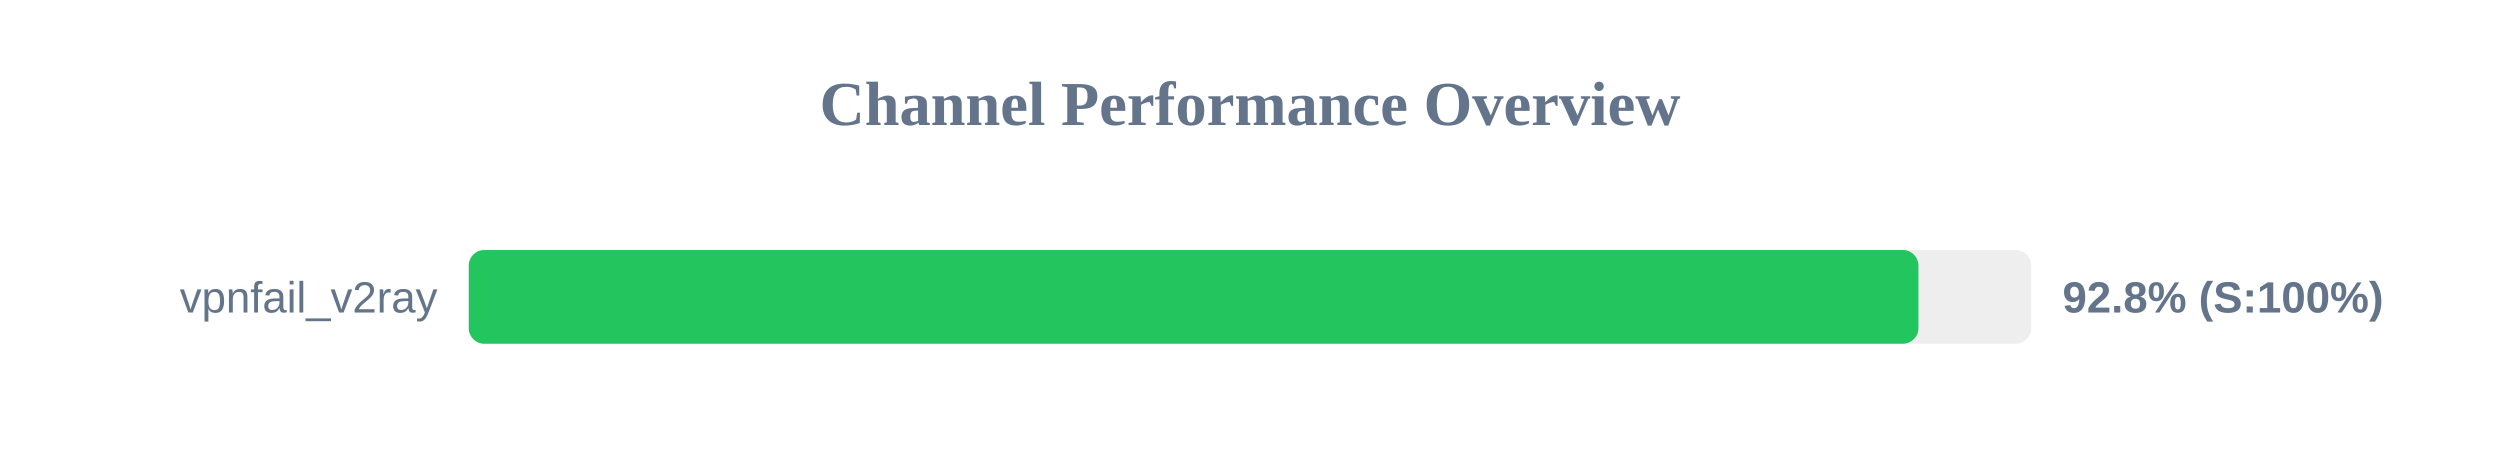
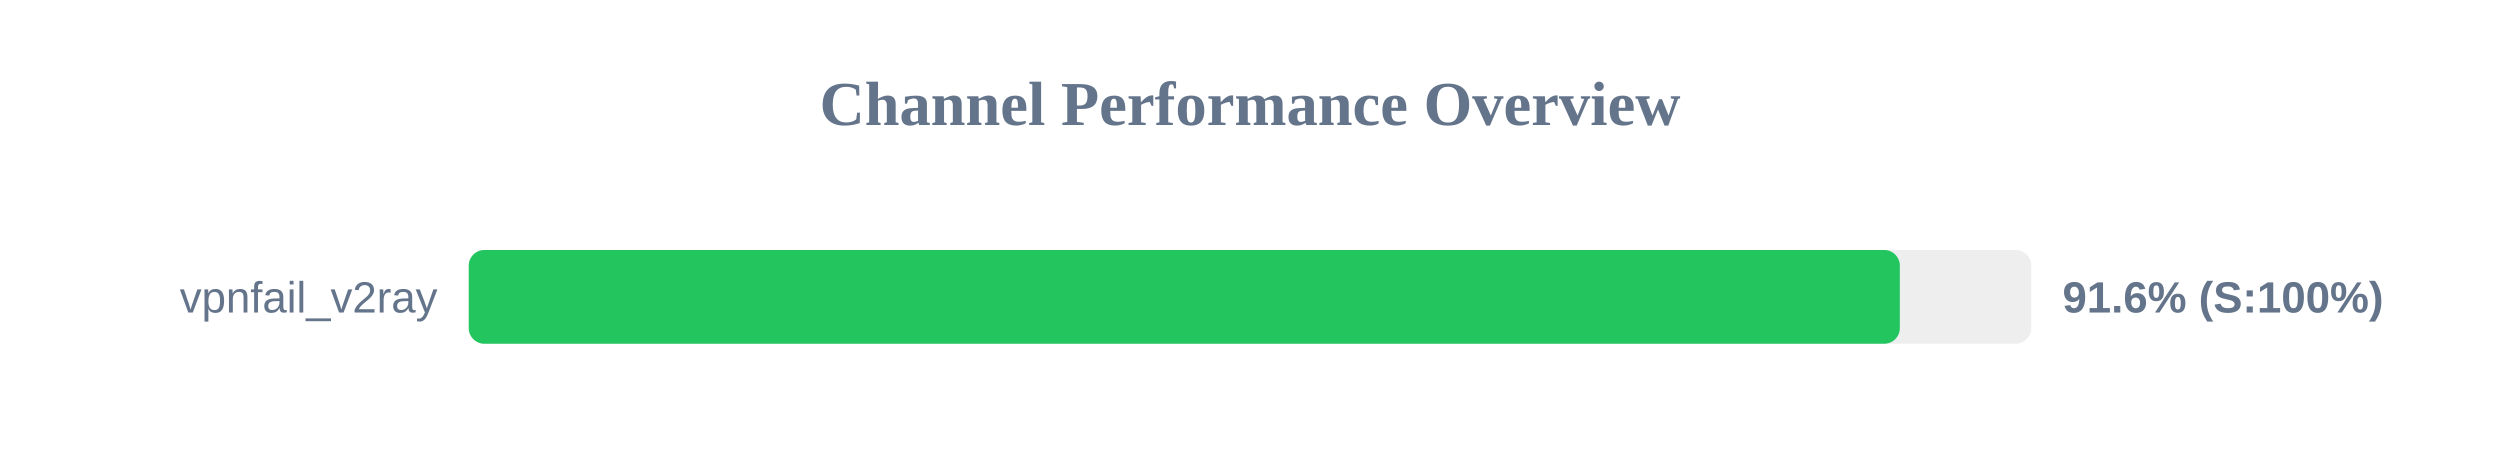
<svg xmlns="http://www.w3.org/2000/svg" width="800" height="150" version="1.1">
  <style>
        .row { font: 14px Arial; fill: #64748b; }
        .score { font: bold 14px Arial; fill: #64748b; }
    </style>
  <text x="400" y="40" text-anchor="middle" font-size="20px" font-weight="bold" fill="#64748b">Channel Performance Overview</text>
  <rect x="150" y="80" width="500" height="30" fill="#eee" rx="5" />
-   <rect x="150" y="80" width="463.9" height="30" fill="#22c55e" rx="5" />
+   <rect x="150" y="80" width="457.95" height="30" fill="#22c55e" rx="5" />
  <text x="140" y="100" text-anchor="end" class="row">vpnfail_v2ray</text>
-   <text x="660" y="100" text-anchor="start" class="score">92.8% (S:100%)</text>
+   <text x="660" y="100" text-anchor="start" class="score">91.6% (S:100%)</text>
</svg>
